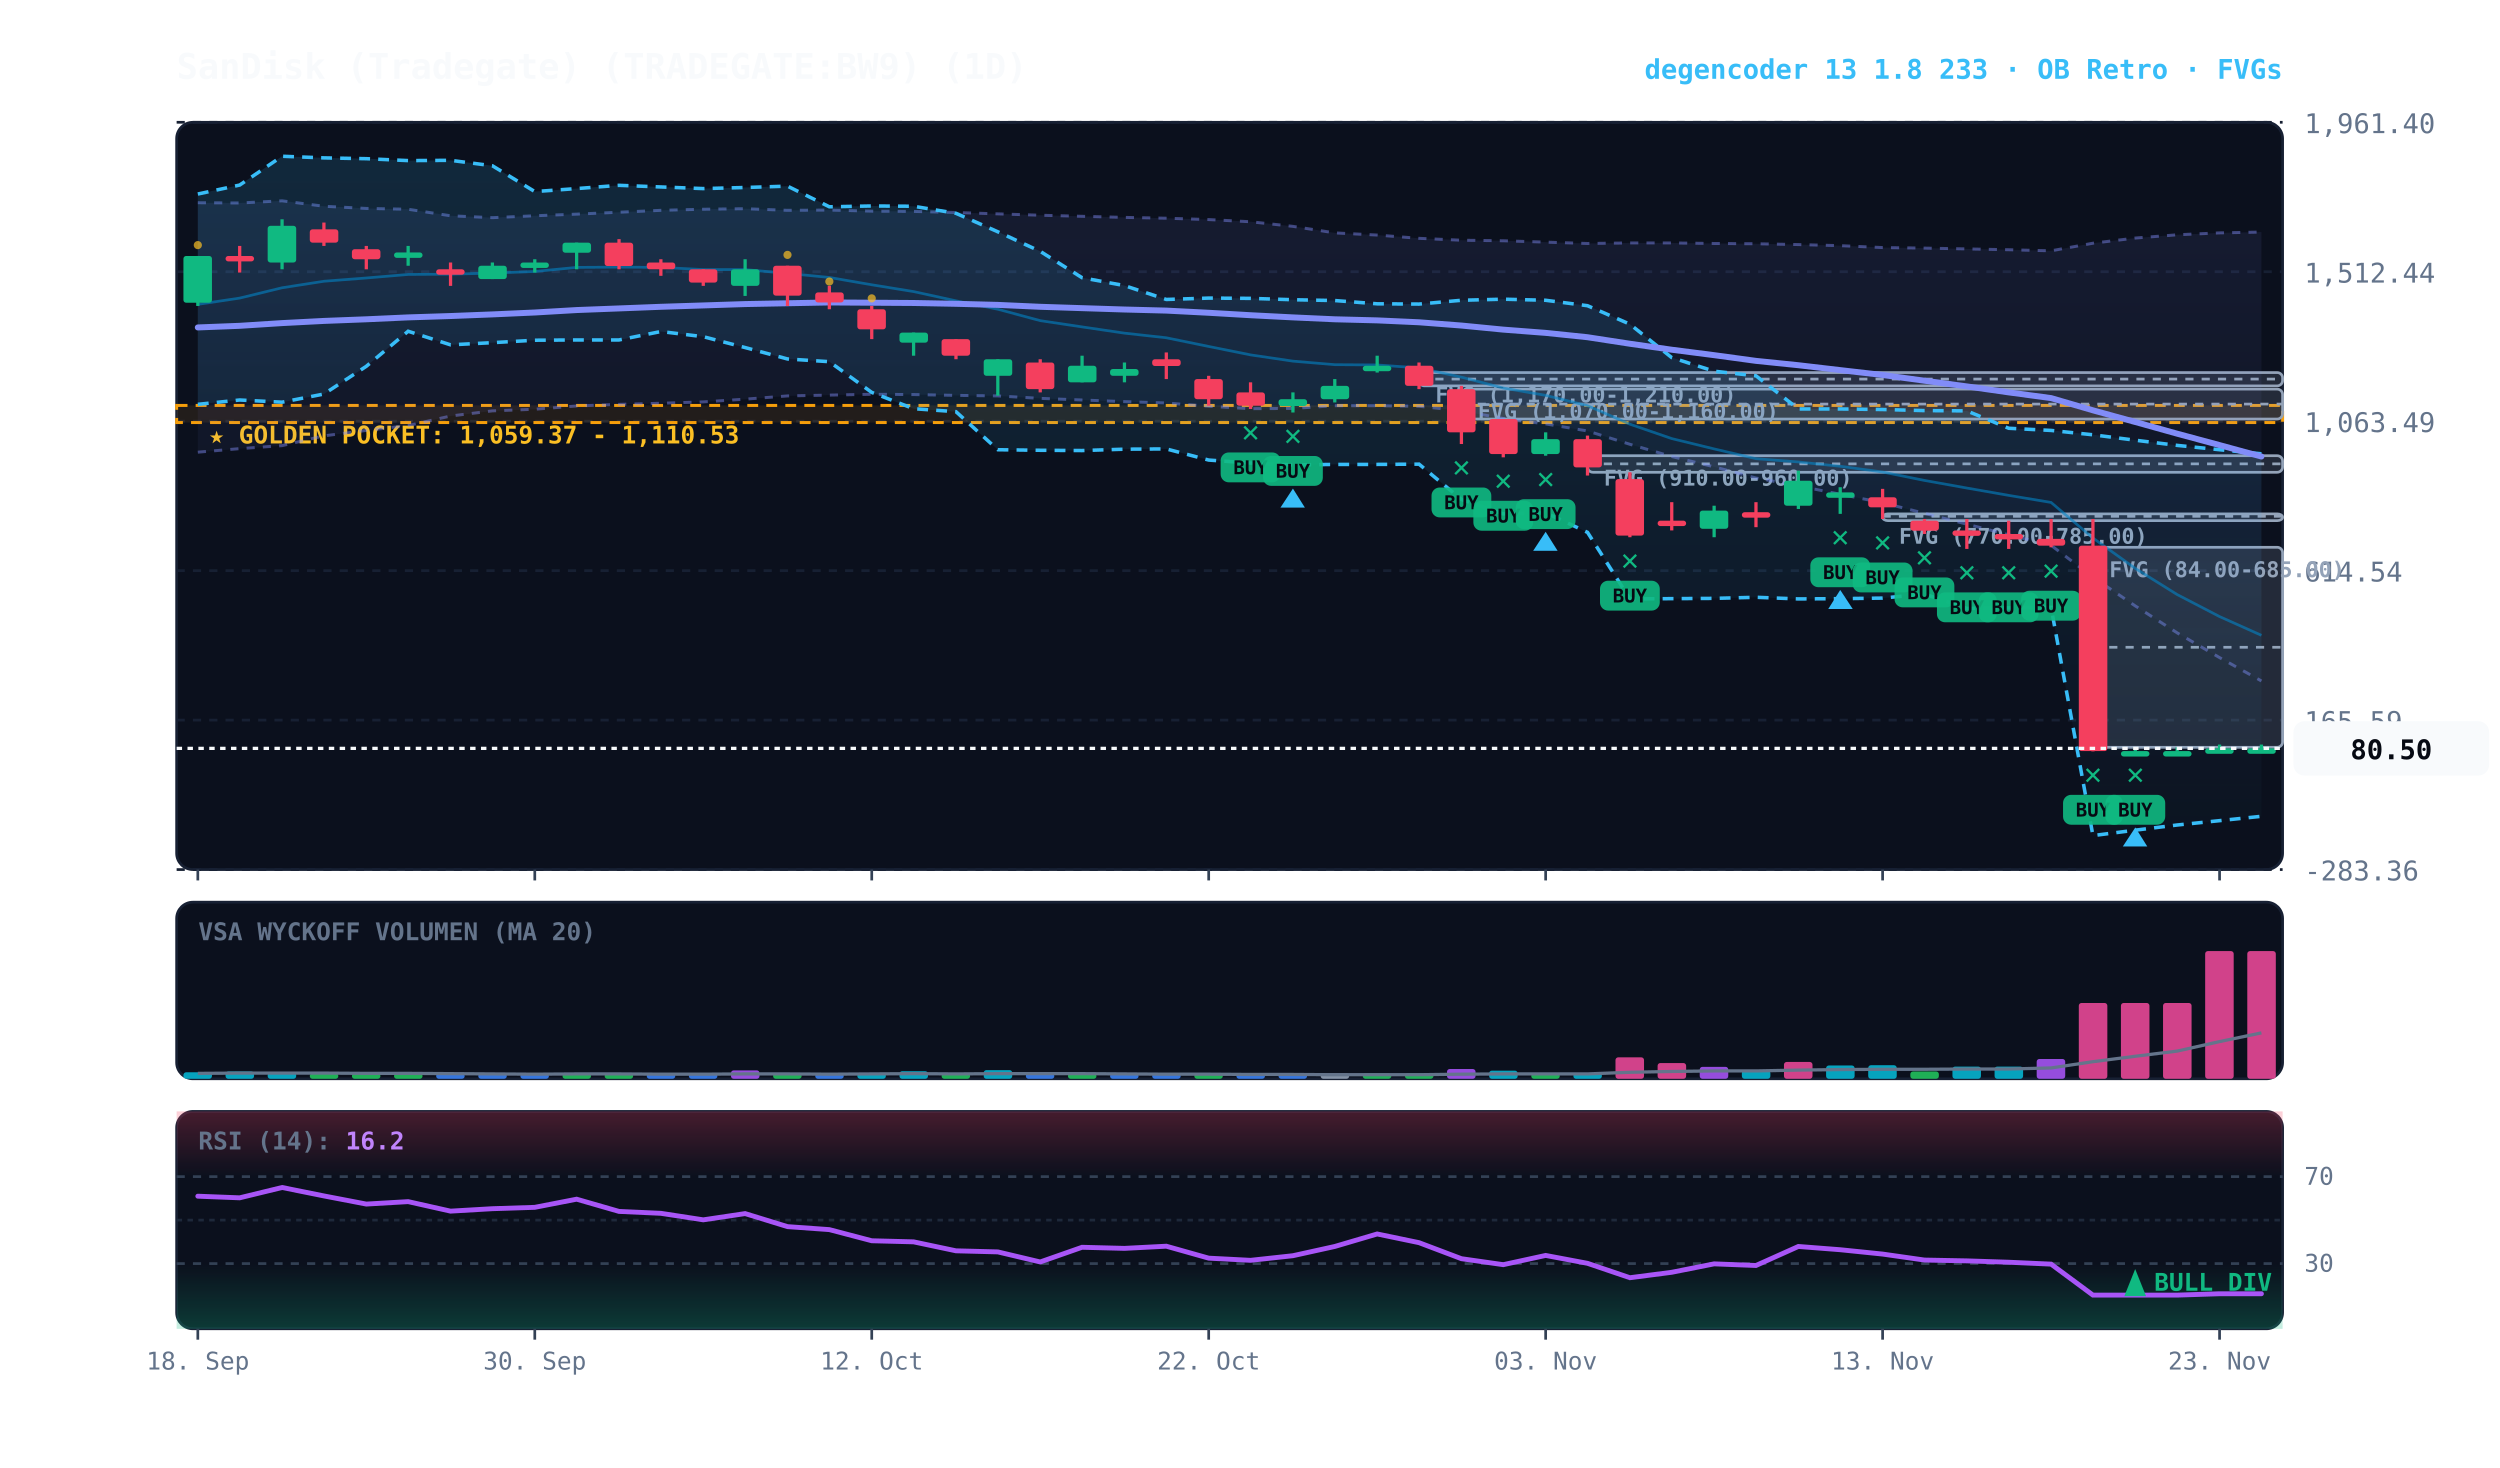
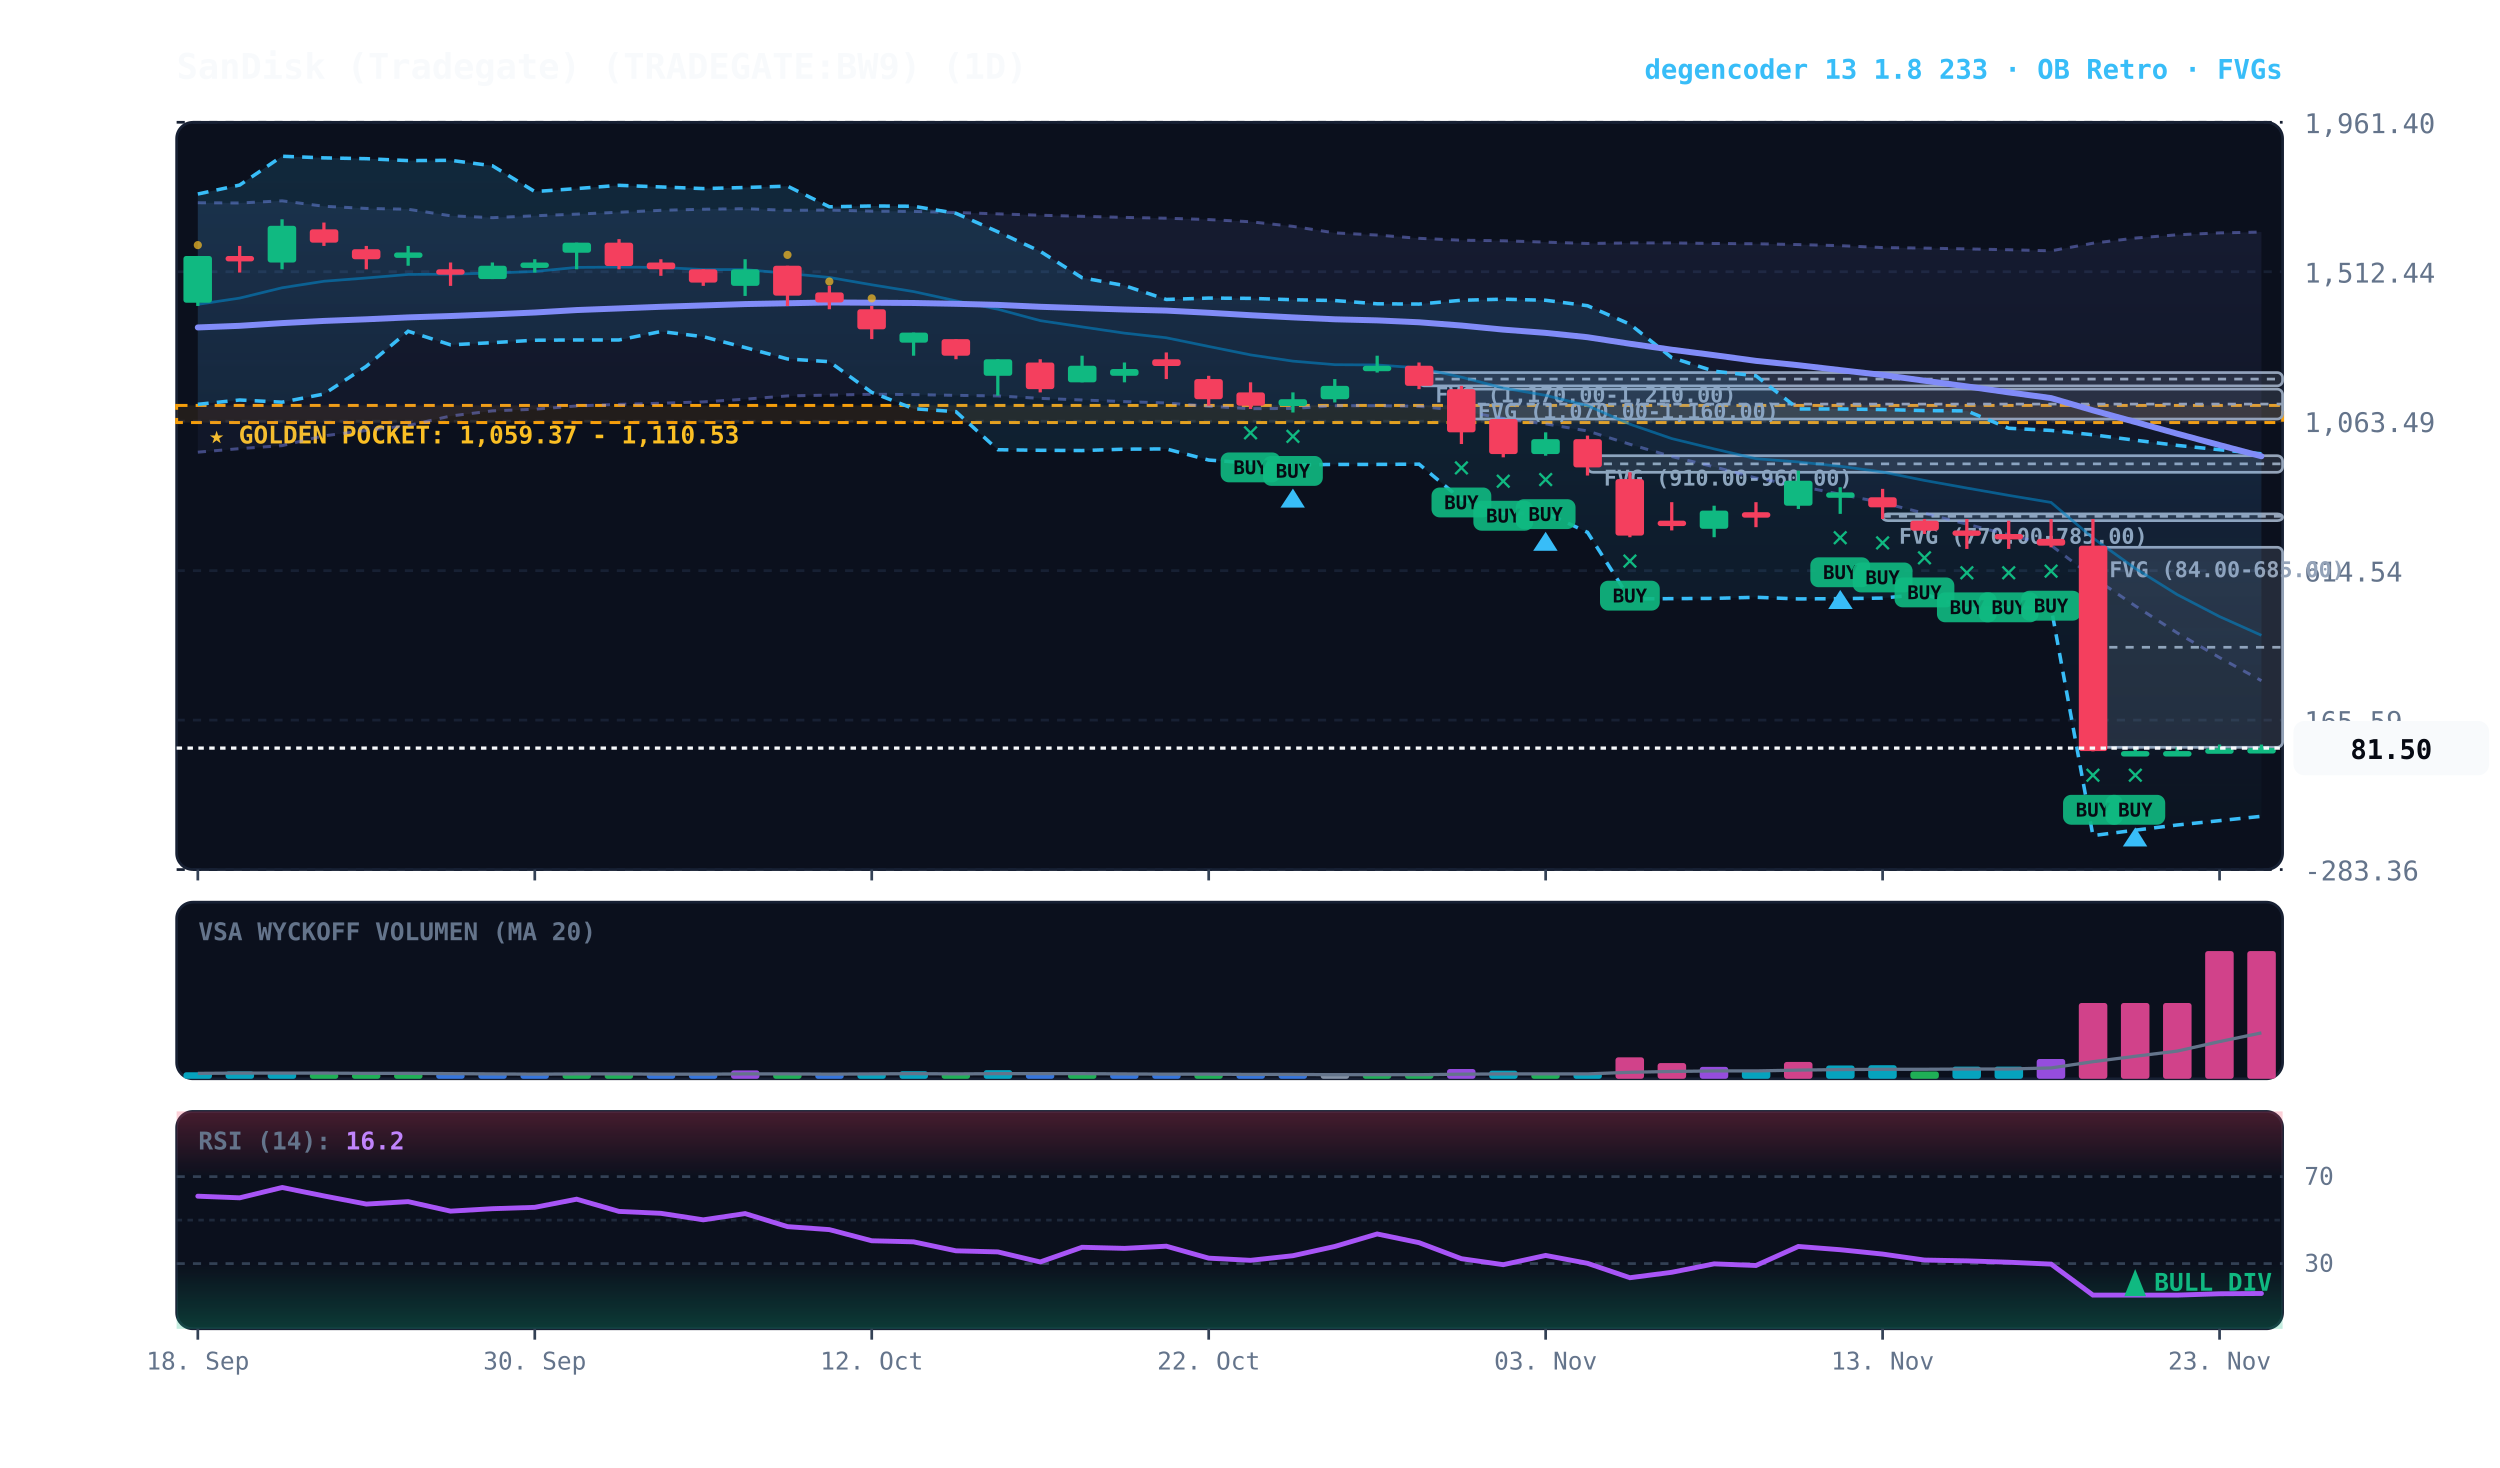
<svg xmlns="http://www.w3.org/2000/svg" viewBox="0 0 920 540" width="100%" height="100%" style="background:#070a13; font-family:'JetBrains Mono', monospace;">
  <defs>
    <linearGradient id="cloud-grad" x1="0%" y1="0%" x2="0%" y2="100%">
      <stop offset="0%" stop-color="#38bdf8" stop-opacity="0.14" />
      <stop offset="100%" stop-color="#38bdf8" stop-opacity="0.02" />
    </linearGradient>
    <linearGradient id="rfe-cloud" x1="0%" y1="0%" x2="0%" y2="100%">
      <stop offset="0%" stop-color="#818cf8" stop-opacity="0.09" />
      <stop offset="100%" stop-color="#818cf8" stop-opacity="0.02" />
    </linearGradient>
    <linearGradient id="rsi-overbought" x1="0%" y1="0%" x2="0%" y2="100%">
      <stop offset="0%" stop-color="#f43f5e" stop-opacity="0.25" />
      <stop offset="100%" stop-color="#f43f5e" stop-opacity="0.0" />
    </linearGradient>
    <linearGradient id="rsi-oversold" x1="0%" y1="0%" x2="0%" y2="100%">
      <stop offset="0%" stop-color="#10b981" stop-opacity="0.0" />
      <stop offset="100%" stop-color="#10b981" stop-opacity="0.25" />
    </linearGradient>
  </defs>
  <rect x="65" y="45" width="775" height="275" fill="#0b101d" rx="6" stroke="#172033" stroke-width="1" />
  <rect x="65" y="332" width="775" height="65" fill="#0b101d" rx="6" stroke="#172033" stroke-width="1" />
  <rect x="65" y="409" width="775" height="80" fill="#0b101d" rx="6" stroke="#172033" stroke-width="1" />
  <line x1="65" y1="320.0" x2="840" y2="320.0" stroke="#172033" stroke-dasharray="3,3" stroke-width="1" />
  <text x="848" y="324.0" fill="#64748b" font-size="10" text-anchor="start">-283.36</text>
  <line x1="65" y1="265.0" x2="840" y2="265.0" stroke="#172033" stroke-dasharray="3,3" stroke-width="1" />
  <text x="848" y="269.0" fill="#64748b" font-size="10" text-anchor="start">165.59</text>
  <line x1="65" y1="210.0" x2="840" y2="210.0" stroke="#172033" stroke-dasharray="3,3" stroke-width="1" />
  <text x="848" y="214.0" fill="#64748b" font-size="10" text-anchor="start">614.54</text>
  <line x1="65" y1="155.0" x2="840" y2="155.0" stroke="#172033" stroke-dasharray="3,3" stroke-width="1" />
  <text x="848" y="159.0" fill="#64748b" font-size="10" text-anchor="start">1,063.49</text>
  <line x1="65" y1="100.0" x2="840" y2="100.0" stroke="#172033" stroke-dasharray="3,3" stroke-width="1" />
  <text x="848" y="104.0" fill="#64748b" font-size="10" text-anchor="start">1,512.44</text>
  <line x1="65" y1="45.0" x2="840" y2="45.0" stroke="#172033" stroke-dasharray="3,3" stroke-width="1" />
  <text x="848" y="49.0" fill="#64748b" font-size="10" text-anchor="start">1,961.40</text>
  <rect x="65" y="149.2" width="775" height="6.3" fill="rgba(245, 158, 11, 0.10)" stroke="#f59e0b" stroke-dasharray="4,3" stroke-width="1.1" />
  <text x="77" y="163.2" fill="#fbbf24" font-size="9" font-weight="bold">★ GOLDEN POCKET: 1,059.37 - 1,110.53</text>
  <rect x="770.2" y="201.4" width="69.8" height="73.6" fill="rgba(148, 163, 184, 0.18)" stroke="#94a3b8" stroke-width="1" rx="2" />
  <line x1="770.2" y1="238.2" x2="840" y2="238.2" stroke="#94a3b8" stroke-dasharray="3,3" stroke-width="1" />
  <text x="776.2" y="212.4" fill="#94a3b8" font-size="8" font-weight="bold">FVG (84.00-685.00)</text>
  <rect x="692.8" y="189.1" width="147.2" height="2.5" fill="rgba(148, 163, 184, 0.18)" stroke="#94a3b8" stroke-width="1" rx="2" />
  <line x1="692.8" y1="190.0" x2="840" y2="190.0" stroke="#94a3b8" stroke-dasharray="3,3" stroke-width="1" />
  <text x="698.8" y="200.1" fill="#94a3b8" font-size="8" font-weight="bold">FVG (770.00-785.00)</text>
  <rect x="584.2" y="167.7" width="255.8" height="6.1" fill="rgba(148, 163, 184, 0.18)" stroke="#94a3b8" stroke-width="1" rx="2" />
  <line x1="584.2" y1="170.7" x2="840" y2="170.7" stroke="#94a3b8" stroke-dasharray="3,3" stroke-width="1" />
  <text x="590.2" y="178.7" fill="#94a3b8" font-size="8" font-weight="bold">FVG (910.00-960.00)</text>
  <rect x="537.8" y="143.2" width="302.2" height="11.0" fill="rgba(148, 163, 184, 0.18)" stroke="#94a3b8" stroke-width="1" rx="2" />
  <line x1="537.8" y1="148.7" x2="840" y2="148.7" stroke="#94a3b8" stroke-dasharray="3,3" stroke-width="1" />
  <text x="543.8" y="154.2" fill="#94a3b8" font-size="8" font-weight="bold">FVG (1,070.00-1,160.00)</text>
  <rect x="522.2" y="137.1" width="317.8" height="4.9" fill="rgba(148, 163, 184, 0.18)" stroke="#94a3b8" stroke-width="1" rx="2" />
  <line x1="522.2" y1="139.5" x2="840" y2="139.5" stroke="#94a3b8" stroke-dasharray="3,3" stroke-width="1" />
  <text x="528.2" y="148.1" fill="#94a3b8" font-size="8" font-weight="bold">FVG (1,170.00-1,210.00)</text>
-   <polygon points="72.8,74.6 88.2,74.7 103.8,73.9 119.2,75.9 134.8,76.7 150.2,77.0 165.8,79.4 181.2,80.1 196.8,79.4 212.2,78.8 227.8,78.1 243.2,77.4 258.8,77.0 274.2,76.8 289.8,77.4 305.2,77.3 320.8,77.7 336.2,77.8 351.8,78.2 367.2,78.7 382.8,79.2 398.2,79.6 413.8,80.0 429.2,80.3 444.8,80.8 460.2,81.6 475.8,83.3 491.2,85.7 506.8,86.5 522.2,87.7 537.8,88.4 553.2,88.6 568.8,89.1 584.2,89.6 599.8,89.4 615.2,89.4 630.8,89.6 646.2,89.7 661.8,90.0 677.2,90.4 692.8,91.1 708.2,91.3 723.8,91.6 739.2,91.9 754.8,92.3 770.2,89.5 785.8,87.6 801.2,86.4 816.8,85.7 832.2,85.4 832.2,250.6 816.8,242.0 801.2,232.9 785.8,223.0 770.2,212.4 754.8,200.7 739.2,196.8 723.8,192.9 708.2,188.9 692.8,185.0 677.2,181.9 661.8,178.8 646.2,175.9 630.8,171.8 615.2,168.0 599.8,163.5 584.2,158.6 568.8,156.0 553.2,154.0 537.8,151.2 522.2,149.5 506.8,149.3 491.2,149.3 475.8,150.3 460.2,150.4 444.8,149.5 429.2,148.3 413.8,147.8 398.2,147.2 382.8,146.6 367.2,145.7 351.8,145.5 336.2,145.2 320.8,145.1 305.2,145.4 289.8,145.7 274.2,146.9 258.8,147.9 243.2,148.4 227.8,148.8 212.2,149.4 196.8,150.6 181.2,151.2 165.8,153.1 150.2,156.6 134.8,158.4 119.2,160.4 103.8,164.0 88.2,165.1 72.8,166.4" fill="url(#rfe-cloud)" />
+   <polygon points="72.8,74.6 88.2,74.7 103.8,73.9 119.2,75.9 134.8,76.7 150.2,77.0 165.8,79.4 181.2,80.1 196.8,79.4 212.2,78.8 227.8,78.1 243.2,77.4 258.8,77.0 274.2,76.8 289.8,77.4 305.2,77.3 320.8,77.7 336.2,77.8 351.8,78.2 367.2,78.7 382.8,79.2 398.2,79.6 413.8,80.0 429.2,80.3 444.8,80.8 460.2,81.6 475.8,83.3 491.2,85.7 506.8,86.5 522.2,87.7 537.8,88.4 553.2,88.6 568.8,89.1 584.2,89.6 599.8,89.4 615.2,89.4 630.8,89.6 646.2,89.7 661.8,90.0 677.2,90.4 692.8,91.1 708.2,91.3 723.8,91.6 739.2,91.9 754.8,92.3 770.2,89.5 785.8,87.6 801.2,86.4 816.8,85.7 832.2,85.4 832.2,250.5 816.8,242.0 801.2,232.9 785.8,223.0 770.2,212.4 754.8,200.7 739.2,196.8 723.8,192.9 708.2,188.9 692.8,185.0 677.2,181.9 661.8,178.8 646.2,175.9 630.8,171.8 615.2,168.0 599.8,163.5 584.2,158.6 568.8,156.0 553.2,154.0 537.8,151.2 522.2,149.5 506.8,149.3 491.2,149.3 475.8,150.3 460.2,150.4 444.8,149.5 429.2,148.3 413.8,147.8 398.2,147.2 382.8,146.6 367.2,145.7 351.8,145.5 336.2,145.2 320.8,145.1 305.2,145.4 289.8,145.7 274.2,146.9 258.8,147.9 243.2,148.4 227.8,148.8 212.2,149.4 196.8,150.6 181.2,151.2 165.8,153.1 150.2,156.6 134.8,158.4 119.2,160.4 103.8,164.0 88.2,165.1 72.8,166.4" fill="url(#rfe-cloud)" />
  <polyline points="72.8,74.6 88.2,74.7 103.8,73.9 119.2,75.9 134.8,76.7 150.2,77.0 165.8,79.4 181.2,80.1 196.8,79.4 212.2,78.8 227.8,78.1 243.2,77.4 258.8,77.0 274.2,76.8 289.8,77.4 305.2,77.3 320.8,77.7 336.2,77.8 351.8,78.2 367.2,78.7 382.8,79.2 398.2,79.6 413.8,80.0 429.2,80.3 444.8,80.8 460.2,81.6 475.8,83.3 491.2,85.7 506.8,86.5 522.2,87.7 537.8,88.4 553.2,88.6 568.8,89.1 584.2,89.6 599.8,89.4 615.2,89.4 630.8,89.6 646.2,89.7 661.8,90.0 677.2,90.4 692.8,91.1 708.2,91.3 723.8,91.6 739.2,91.9 754.8,92.3 770.2,89.5 785.8,87.6 801.2,86.4 816.8,85.7 832.2,85.4" fill="none" stroke="#818cf8" stroke-width="1.1" stroke-opacity="0.45" stroke-dasharray="3,3" />
-   <polyline points="72.8,166.4 88.2,165.1 103.8,164.0 119.2,160.4 134.8,158.4 150.2,156.6 165.8,153.1 181.2,151.2 196.8,150.6 212.2,149.4 227.8,148.8 243.2,148.4 258.8,147.9 274.2,146.9 289.8,145.7 305.2,145.4 320.8,145.1 336.2,145.2 351.8,145.5 367.2,145.7 382.8,146.6 398.2,147.2 413.8,147.8 429.2,148.3 444.8,149.5 460.2,150.4 475.8,150.3 491.2,149.3 506.8,149.3 522.2,149.5 537.8,151.2 553.2,154.0 568.8,156.0 584.2,158.6 599.8,163.5 615.2,168.0 630.8,171.8 646.2,175.9 661.8,178.8 677.2,181.9 692.8,185.0 708.2,188.9 723.8,192.9 739.2,196.8 754.8,200.7 770.2,212.4 785.8,223.0 801.2,232.9 816.8,242.0 832.2,250.6" fill="none" stroke="#818cf8" stroke-width="1.1" stroke-opacity="0.45" stroke-dasharray="3,3" />
+   <polyline points="72.8,166.4 88.2,165.1 103.8,164.0 119.2,160.4 134.8,158.4 150.2,156.6 165.8,153.1 181.2,151.2 196.8,150.6 212.2,149.4 227.8,148.8 243.2,148.4 258.8,147.9 274.2,146.9 289.8,145.7 305.2,145.4 320.8,145.1 336.2,145.2 351.8,145.5 367.2,145.7 382.8,146.6 398.2,147.2 413.8,147.8 429.2,148.3 444.8,149.5 460.2,150.4 475.8,150.3 491.2,149.3 506.8,149.3 522.2,149.5 537.8,151.2 553.2,154.0 568.8,156.0 584.2,158.6 599.8,163.5 615.2,168.0 630.8,171.8 646.2,175.9 661.8,178.8 677.2,181.9 692.8,185.0 708.2,188.9 723.8,192.9 739.2,196.8 754.8,200.7 770.2,212.4 785.8,223.0 801.2,232.9 816.8,242.0 832.2,250.5" fill="none" stroke="#818cf8" stroke-width="1.1" stroke-opacity="0.45" stroke-dasharray="3,3" />
  <polygon points="72.8,71.4 88.2,68.1 103.8,57.5 119.2,58.1 134.8,58.4 150.2,59.1 165.8,59.0 181.2,61.0 196.8,70.5 212.2,69.4 227.8,68.2 243.2,68.8 258.8,69.4 274.2,69.0 289.8,68.5 305.2,76.1 320.8,75.8 336.2,75.9 351.8,78.5 367.2,85.3 382.8,92.5 398.2,102.2 413.8,105.1 429.2,110.2 444.8,109.7 460.2,109.8 475.8,110.3 491.2,110.6 506.8,111.8 522.2,111.9 537.8,110.5 553.2,110.1 568.8,110.5 584.2,112.5 599.8,119.3 615.2,131.6 630.8,136.6 646.2,138.3 661.8,150.5 677.2,150.5 692.8,150.7 708.2,151.1 723.8,151.2 739.2,157.6 754.8,158.4 770.2,160.0 785.8,162.0 801.2,163.9 816.8,165.5 832.2,167.0 832.2,300.4 816.8,302.0 801.2,303.6 785.8,305.5 770.2,307.5 754.8,223.5 739.2,223.7 723.8,223.9 708.2,218.6 692.8,220.1 677.2,220.3 661.8,220.4 646.2,219.8 630.8,220.2 615.2,220.3 599.8,220.4 584.2,195.9 568.8,188.7 553.2,189.1 537.8,183.8 522.2,170.8 506.8,170.9 491.2,170.9 475.8,171.1 460.2,170.4 444.8,169.3 429.2,165.2 413.8,165.3 398.2,165.8 382.8,165.7 367.2,165.5 351.8,151.5 336.2,150.4 320.8,144.4 305.2,133.1 289.8,132.1 274.2,127.9 258.8,123.9 243.2,122.0 227.8,125.1 212.2,125.1 196.8,125.2 181.2,126.1 165.8,126.9 150.2,121.9 134.8,134.8 119.2,145.0 103.8,148.0 88.2,147.2 72.8,148.8" fill="url(#cloud-grad)" />
  <polyline points="72.8,71.4 88.2,68.1 103.8,57.5 119.2,58.1 134.8,58.4 150.2,59.1 165.8,59.0 181.2,61.0 196.8,70.5 212.2,69.4 227.8,68.2 243.2,68.8 258.8,69.4 274.2,69.0 289.8,68.5 305.2,76.1 320.8,75.8 336.2,75.9 351.8,78.5 367.2,85.3 382.8,92.5 398.2,102.2 413.8,105.1 429.2,110.2 444.8,109.7 460.2,109.8 475.8,110.3 491.2,110.6 506.8,111.8 522.2,111.9 537.8,110.5 553.2,110.1 568.8,110.5 584.2,112.5 599.8,119.3 615.2,131.6 630.8,136.6 646.2,138.3 661.8,150.5 677.2,150.5 692.8,150.7 708.2,151.1 723.8,151.2 739.2,157.6 754.8,158.4 770.2,160.0 785.8,162.0 801.2,163.9 816.8,165.5 832.2,167.0" fill="none" stroke="#38bdf8" stroke-width="1.3" stroke-dasharray="4,3" />
  <polyline points="72.8,148.8 88.2,147.2 103.8,148.0 119.2,145.0 134.8,134.8 150.2,121.9 165.8,126.9 181.2,126.1 196.8,125.2 212.2,125.1 227.8,125.1 243.2,122.0 258.8,123.9 274.2,127.9 289.8,132.1 305.2,133.1 320.8,144.4 336.2,150.4 351.8,151.5 367.2,165.5 382.8,165.7 398.2,165.8 413.8,165.3 429.2,165.2 444.8,169.3 460.2,170.4 475.8,171.1 491.2,170.9 506.8,170.9 522.2,170.8 537.8,183.8 553.2,189.1 568.8,188.7 584.2,195.9 599.8,220.4 615.2,220.3 630.8,220.2 646.2,219.8 661.8,220.4 677.2,220.3 692.8,220.1 708.2,218.6 723.8,223.9 739.2,223.7 754.8,223.5 770.2,307.5 785.8,305.5 801.2,303.6 816.8,302.0 832.2,300.4" fill="none" stroke="#38bdf8" stroke-width="1.3" stroke-dasharray="4,3" />
  <polyline points="72.8,112.0 88.2,109.7 103.8,105.9 119.2,103.5 134.8,102.3 150.2,101.0 165.8,100.9 181.2,100.5 196.8,99.9 212.2,98.4 227.8,98.3 243.2,98.4 258.8,99.2 274.2,99.2 289.8,100.6 305.2,102.1 320.8,104.8 336.2,107.3 351.8,110.7 367.2,113.8 382.8,118.0 398.2,120.3 413.8,122.6 429.2,124.3 444.8,127.5 460.2,130.6 475.8,132.9 491.2,134.2 506.8,134.3 522.2,135.4 537.8,138.8 553.2,142.8 568.8,145.5 584.2,149.3 599.8,156.1 615.2,161.4 630.8,165.2 646.2,168.8 661.8,170.0 677.2,171.6 692.8,173.7 708.2,176.8 723.8,179.6 739.2,182.3 754.8,184.9 770.2,198.0 785.8,209.2 801.2,218.8 816.8,226.9 832.2,233.8" fill="none" stroke="#0284c7" stroke-width="1.0" stroke-opacity="0.6" />
-   <polyline points="72.8,120.5 88.2,119.9 103.8,118.9 119.2,118.1 134.8,117.5 150.2,116.8 165.8,116.3 181.2,115.7 196.8,115.0 212.2,114.1 227.8,113.5 243.2,112.9 258.8,112.4 274.2,111.9 289.8,111.6 305.2,111.3 320.8,111.4 336.2,111.5 351.8,111.8 367.2,112.2 382.8,112.9 398.2,113.4 413.8,113.9 429.2,114.3 444.8,115.1 460.2,116.0 475.8,116.8 491.2,117.5 506.8,117.9 522.2,118.6 537.8,119.8 553.2,121.3 568.8,122.5 584.2,124.1 599.8,126.5 615.2,128.7 630.8,130.7 646.2,132.8 661.8,134.4 677.2,136.2 692.8,138.0 708.2,140.1 723.8,142.2 739.2,144.4 754.8,146.5 770.2,151.0 785.8,155.3 801.2,159.6 816.8,163.8 832.2,168.0" fill="none" stroke="#818cf8" stroke-width="2.2" stroke-linecap="round" />
+   <polyline points="72.8,120.5 88.2,119.9 103.8,118.9 119.2,118.1 134.8,117.5 150.2,116.8 165.8,116.3 181.2,115.7 196.8,115.0 212.2,114.1 227.8,113.5 243.2,112.9 258.8,112.4 274.2,111.9 289.8,111.6 305.2,111.3 320.8,111.4 336.2,111.5 351.8,111.8 367.2,112.2 382.8,112.9 398.2,113.4 413.8,113.9 429.2,114.3 444.8,115.1 460.2,116.0 475.8,116.8 491.2,117.5 506.8,117.9 522.2,118.6 537.8,119.8 553.2,121.3 568.8,122.5 584.2,124.1 599.8,126.5 615.2,128.7 630.8,130.7 646.2,132.8 661.8,134.4 677.2,136.2 692.8,138.0 708.2,140.1 723.8,142.2 739.2,144.4 754.8,146.5 770.2,151.0 785.8,155.3 801.2,159.6 816.8,163.8 832.2,167.9" fill="none" stroke="#818cf8" stroke-width="2.2" stroke-linecap="round" />
  <line x1="72.8" y1="94.2" x2="72.8" y2="112.6" stroke="#10b981" stroke-width="1.2" />
  <rect x="67.5" y="94.2" width="10.5" height="17.2" fill="#10b981" rx="1" />
  <circle cx="72.8" cy="90.2" r="1.5" fill="#fbbf24" opacity="0.7" />
  <line x1="88.2" y1="90.5" x2="88.2" y2="100.3" stroke="#f43f5e" stroke-width="1.2" />
  <rect x="83.0" y="94.2" width="10.5" height="2.0" fill="#f43f5e" rx="1" />
  <line x1="103.8" y1="80.7" x2="103.8" y2="99.1" stroke="#10b981" stroke-width="1.2" />
  <rect x="98.5" y="83.1" width="10.5" height="13.5" fill="#10b981" rx="1" />
  <line x1="119.2" y1="81.9" x2="119.2" y2="90.5" stroke="#f43f5e" stroke-width="1.2" />
  <rect x="114.0" y="84.4" width="10.5" height="4.9" fill="#f43f5e" rx="1" />
  <line x1="134.8" y1="90.5" x2="134.8" y2="99.1" stroke="#f43f5e" stroke-width="1.2" />
  <rect x="129.5" y="91.7" width="10.5" height="3.7" fill="#f43f5e" rx="1" />
  <line x1="150.2" y1="90.5" x2="150.2" y2="97.8" stroke="#10b981" stroke-width="1.2" />
  <rect x="145.0" y="92.9" width="10.5" height="2.0" fill="#10b981" rx="1" />
  <line x1="165.8" y1="96.6" x2="165.8" y2="105.2" stroke="#f43f5e" stroke-width="1.2" />
  <rect x="160.5" y="99.1" width="10.5" height="2.0" fill="#f43f5e" rx="1" />
  <line x1="181.2" y1="96.6" x2="181.2" y2="102.7" stroke="#10b981" stroke-width="1.2" />
  <rect x="176.0" y="97.8" width="10.5" height="4.9" fill="#10b981" rx="1" />
  <line x1="196.8" y1="95.4" x2="196.8" y2="100.3" stroke="#10b981" stroke-width="1.2" />
  <rect x="191.5" y="96.6" width="10.5" height="2.0" fill="#10b981" rx="1" />
  <line x1="212.2" y1="89.3" x2="212.2" y2="99.1" stroke="#10b981" stroke-width="1.2" />
  <rect x="207.0" y="89.3" width="10.5" height="3.7" fill="#10b981" rx="1" />
  <line x1="227.8" y1="88.0" x2="227.8" y2="99.1" stroke="#f43f5e" stroke-width="1.2" />
  <rect x="222.5" y="89.3" width="10.5" height="8.6" fill="#f43f5e" rx="1" />
  <line x1="243.2" y1="95.4" x2="243.2" y2="101.5" stroke="#f43f5e" stroke-width="1.2" />
  <rect x="238.0" y="96.6" width="10.5" height="2.5" fill="#f43f5e" rx="1" />
  <line x1="258.8" y1="99.1" x2="258.8" y2="105.2" stroke="#f43f5e" stroke-width="1.2" />
  <rect x="253.5" y="99.1" width="10.5" height="4.9" fill="#f43f5e" rx="1" />
  <line x1="274.2" y1="95.4" x2="274.2" y2="108.9" stroke="#10b981" stroke-width="1.2" />
  <rect x="269.0" y="99.1" width="10.5" height="6.1" fill="#10b981" rx="1" />
  <line x1="289.8" y1="97.8" x2="289.8" y2="112.6" stroke="#f43f5e" stroke-width="1.2" />
  <rect x="284.5" y="97.8" width="10.5" height="11.0" fill="#f43f5e" rx="1" />
  <circle cx="289.8" cy="93.8" r="1.5" fill="#fbbf24" opacity="0.7" />
  <line x1="305.2" y1="105.2" x2="305.2" y2="113.8" stroke="#f43f5e" stroke-width="1.2" />
  <rect x="300.0" y="107.6" width="10.5" height="3.7" fill="#f43f5e" rx="1" />
  <circle cx="305.2" cy="103.6" r="1.5" fill="#fbbf24" opacity="0.7" />
  <line x1="320.8" y1="112.6" x2="320.8" y2="124.8" stroke="#f43f5e" stroke-width="1.2" />
  <rect x="315.5" y="113.8" width="10.5" height="7.4" fill="#f43f5e" rx="1" />
  <circle cx="320.8" cy="109.8" r="1.5" fill="#fbbf24" opacity="0.7" />
  <line x1="336.2" y1="122.4" x2="336.2" y2="130.9" stroke="#10b981" stroke-width="1.2" />
  <rect x="331.0" y="122.4" width="10.5" height="3.7" fill="#10b981" rx="1" />
  <line x1="351.8" y1="124.8" x2="351.8" y2="132.2" stroke="#f43f5e" stroke-width="1.2" />
  <rect x="346.5" y="124.8" width="10.5" height="6.1" fill="#f43f5e" rx="1" />
  <line x1="367.2" y1="132.2" x2="367.2" y2="145.6" stroke="#10b981" stroke-width="1.2" />
  <rect x="362.0" y="132.2" width="10.5" height="6.1" fill="#10b981" rx="1" />
  <line x1="382.8" y1="132.2" x2="382.8" y2="144.4" stroke="#f43f5e" stroke-width="1.2" />
  <rect x="377.5" y="133.4" width="10.5" height="9.8" fill="#f43f5e" rx="1" />
  <line x1="398.2" y1="130.9" x2="398.2" y2="140.7" stroke="#10b981" stroke-width="1.2" />
  <rect x="393.0" y="134.6" width="10.5" height="6.1" fill="#10b981" rx="1" />
  <line x1="413.8" y1="133.4" x2="413.8" y2="140.7" stroke="#10b981" stroke-width="1.2" />
  <rect x="408.5" y="135.8" width="10.5" height="2.5" fill="#10b981" rx="1" />
  <line x1="429.2" y1="129.7" x2="429.2" y2="139.5" stroke="#f43f5e" stroke-width="1.2" />
  <rect x="424.0" y="132.2" width="10.5" height="2.5" fill="#f43f5e" rx="1" />
  <line x1="444.8" y1="138.3" x2="444.8" y2="149.3" stroke="#f43f5e" stroke-width="1.2" />
  <rect x="439.5" y="139.5" width="10.5" height="7.4" fill="#f43f5e" rx="1" />
  <line x1="460.2" y1="140.7" x2="460.2" y2="150.5" stroke="#f43f5e" stroke-width="1.2" />
  <rect x="455.0" y="144.4" width="10.5" height="4.9" fill="#f43f5e" rx="1" />
  <text x="460.2" y="162.5" fill="#10b981" font-size="11" font-weight="bold" text-anchor="middle">✕</text>
  <rect x="449.2" y="166.5" width="22" height="11" fill="#10b981" rx="3" opacity="0.9" />
  <text x="460.2" y="174.5" fill="#070a13" font-size="7" font-weight="bold" text-anchor="middle">BUY</text>
  <line x1="475.8" y1="144.4" x2="475.8" y2="151.8" stroke="#10b981" stroke-width="1.2" />
  <rect x="470.5" y="146.9" width="10.5" height="2.5" fill="#10b981" rx="1" />
  <text x="475.8" y="163.8" fill="#10b981" font-size="11" font-weight="bold" text-anchor="middle">✕</text>
  <rect x="464.8" y="167.8" width="22" height="11" fill="#10b981" rx="3" opacity="0.9" />
  <text x="475.8" y="175.8" fill="#070a13" font-size="7" font-weight="bold" text-anchor="middle">BUY</text>
  <polygon points="475.8,179.8 471.2,186.8 480.2,186.8" fill="#38bdf8" />
  <line x1="491.2" y1="139.5" x2="491.2" y2="148.1" stroke="#10b981" stroke-width="1.2" />
  <rect x="486.0" y="142.0" width="10.5" height="4.9" fill="#10b981" rx="1" />
  <line x1="506.8" y1="130.9" x2="506.8" y2="137.1" stroke="#10b981" stroke-width="1.2" />
  <rect x="501.5" y="134.6" width="10.5" height="2.0" fill="#10b981" rx="1" />
  <line x1="522.2" y1="133.4" x2="522.2" y2="143.2" stroke="#f43f5e" stroke-width="1.2" />
  <rect x="517.0" y="134.6" width="10.5" height="7.4" fill="#f43f5e" rx="1" />
  <line x1="537.8" y1="142.0" x2="537.8" y2="163.4" stroke="#f43f5e" stroke-width="1.2" />
  <rect x="532.5" y="143.2" width="10.5" height="15.9" fill="#f43f5e" rx="1" />
  <text x="537.8" y="175.4" fill="#10b981" font-size="11" font-weight="bold" text-anchor="middle">✕</text>
  <rect x="526.8" y="179.4" width="22" height="11" fill="#10b981" rx="3" opacity="0.9" />
  <text x="537.8" y="187.4" fill="#070a13" font-size="7" font-weight="bold" text-anchor="middle">BUY</text>
  <line x1="553.2" y1="154.2" x2="553.2" y2="168.3" stroke="#f43f5e" stroke-width="1.2" />
  <rect x="548.0" y="154.2" width="10.5" height="12.9" fill="#f43f5e" rx="1" />
  <text x="553.2" y="180.3" fill="#10b981" font-size="11" font-weight="bold" text-anchor="middle">✕</text>
  <rect x="542.2" y="184.3" width="22" height="11" fill="#10b981" rx="3" opacity="0.9" />
  <text x="553.2" y="192.3" fill="#070a13" font-size="7" font-weight="bold" text-anchor="middle">BUY</text>
  <line x1="568.8" y1="159.1" x2="568.8" y2="167.7" stroke="#10b981" stroke-width="1.2" />
  <rect x="563.5" y="161.6" width="10.5" height="5.5" fill="#10b981" rx="1" />
  <text x="568.8" y="179.7" fill="#10b981" font-size="11" font-weight="bold" text-anchor="middle">✕</text>
  <rect x="557.8" y="183.7" width="22" height="11" fill="#10b981" rx="3" opacity="0.9" />
  <text x="568.8" y="191.7" fill="#070a13" font-size="7" font-weight="bold" text-anchor="middle">BUY</text>
  <polygon points="568.8,195.7 564.2,202.7 573.2,202.7" fill="#38bdf8" />
  <line x1="584.2" y1="160.3" x2="584.2" y2="175.0" stroke="#f43f5e" stroke-width="1.2" />
  <rect x="579.0" y="161.6" width="10.5" height="10.4" fill="#f43f5e" rx="1" />
  <line x1="599.8" y1="173.8" x2="599.8" y2="197.7" stroke="#f43f5e" stroke-width="1.2" />
  <rect x="594.5" y="176.3" width="10.5" height="20.8" fill="#f43f5e" rx="1" />
  <text x="599.8" y="209.7" fill="#10b981" font-size="11" font-weight="bold" text-anchor="middle">✕</text>
  <rect x="588.8" y="213.7" width="22" height="11" fill="#10b981" rx="3" opacity="0.9" />
  <text x="599.8" y="221.7" fill="#070a13" font-size="7" font-weight="bold" text-anchor="middle">BUY</text>
  <line x1="615.2" y1="184.8" x2="615.2" y2="195.2" stroke="#f43f5e" stroke-width="1.2" />
  <rect x="610.0" y="191.6" width="10.5" height="2.0" fill="#f43f5e" rx="1" />
  <line x1="630.8" y1="186.1" x2="630.8" y2="197.7" stroke="#10b981" stroke-width="1.2" />
  <rect x="625.5" y="187.9" width="10.5" height="6.7" fill="#10b981" rx="1" />
  <line x1="646.2" y1="184.8" x2="646.2" y2="194.0" stroke="#f43f5e" stroke-width="1.2" />
  <rect x="641.0" y="188.5" width="10.5" height="2.0" fill="#f43f5e" rx="1" />
  <line x1="661.8" y1="173.2" x2="661.8" y2="187.3" stroke="#10b981" stroke-width="1.2" />
  <rect x="656.5" y="176.9" width="10.5" height="9.2" fill="#10b981" rx="1" />
  <line x1="677.2" y1="179.3" x2="677.2" y2="189.1" stroke="#10b981" stroke-width="1.2" />
  <rect x="672.0" y="181.2" width="10.5" height="2.0" fill="#10b981" rx="1" />
  <text x="677.2" y="201.1" fill="#10b981" font-size="11" font-weight="bold" text-anchor="middle">✕</text>
  <rect x="666.2" y="205.1" width="22" height="11" fill="#10b981" rx="3" opacity="0.9" />
  <text x="677.2" y="213.1" fill="#070a13" font-size="7" font-weight="bold" text-anchor="middle">BUY</text>
  <polygon points="677.2,217.1 672.8,224.1 681.8,224.1" fill="#38bdf8" />
  <line x1="692.8" y1="179.9" x2="692.8" y2="191.0" stroke="#f43f5e" stroke-width="1.2" />
  <rect x="687.5" y="183.0" width="10.5" height="3.7" fill="#f43f5e" rx="1" />
  <text x="692.8" y="203.0" fill="#10b981" font-size="11" font-weight="bold" text-anchor="middle">✕</text>
  <rect x="681.8" y="207.0" width="22" height="11" fill="#10b981" rx="3" opacity="0.9" />
  <text x="692.8" y="215.0" fill="#070a13" font-size="7" font-weight="bold" text-anchor="middle">BUY</text>
  <line x1="708.2" y1="191.0" x2="708.2" y2="196.5" stroke="#f43f5e" stroke-width="1.2" />
  <rect x="703.0" y="191.6" width="10.5" height="3.7" fill="#f43f5e" rx="1" />
  <text x="708.2" y="208.5" fill="#10b981" font-size="11" font-weight="bold" text-anchor="middle">✕</text>
  <rect x="697.2" y="212.5" width="22" height="11" fill="#10b981" rx="3" opacity="0.9" />
  <text x="708.2" y="220.5" fill="#070a13" font-size="7" font-weight="bold" text-anchor="middle">BUY</text>
  <line x1="723.8" y1="191.0" x2="723.8" y2="202.0" stroke="#f43f5e" stroke-width="1.2" />
  <rect x="718.5" y="195.2" width="10.5" height="2.0" fill="#f43f5e" rx="1" />
  <text x="723.8" y="214.0" fill="#10b981" font-size="11" font-weight="bold" text-anchor="middle">✕</text>
  <rect x="712.8" y="218.0" width="22" height="11" fill="#10b981" rx="3" opacity="0.9" />
  <text x="723.8" y="226.0" fill="#070a13" font-size="7" font-weight="bold" text-anchor="middle">BUY</text>
  <line x1="739.2" y1="191.6" x2="739.2" y2="202.0" stroke="#f43f5e" stroke-width="1.2" />
  <rect x="734.0" y="196.5" width="10.5" height="2.0" fill="#f43f5e" rx="1" />
  <text x="739.2" y="214.0" fill="#10b981" font-size="11" font-weight="bold" text-anchor="middle">✕</text>
  <rect x="728.2" y="218.0" width="22" height="11" fill="#10b981" rx="3" opacity="0.9" />
  <text x="739.2" y="226.0" fill="#070a13" font-size="7" font-weight="bold" text-anchor="middle">BUY</text>
  <line x1="754.8" y1="191.0" x2="754.8" y2="201.4" stroke="#f43f5e" stroke-width="1.2" />
  <rect x="749.5" y="198.3" width="10.5" height="2.5" fill="#f43f5e" rx="1" />
  <text x="754.8" y="213.4" fill="#10b981" font-size="11" font-weight="bold" text-anchor="middle">✕</text>
  <rect x="743.8" y="217.4" width="22" height="11" fill="#10b981" rx="3" opacity="0.9" />
  <text x="754.8" y="225.4" fill="#070a13" font-size="7" font-weight="bold" text-anchor="middle">BUY</text>
  <line x1="770.2" y1="191.0" x2="770.2" y2="276.5" stroke="#f43f5e" stroke-width="1.2" />
  <rect x="765.0" y="200.8" width="10.5" height="75.6" fill="#f43f5e" rx="1" />
  <text x="770.2" y="288.5" fill="#10b981" font-size="11" font-weight="bold" text-anchor="middle">✕</text>
  <rect x="759.2" y="292.5" width="22" height="11" fill="#10b981" rx="3" opacity="0.9" />
  <text x="770.2" y="300.5" fill="#070a13" font-size="7" font-weight="bold" text-anchor="middle">BUY</text>
  <line x1="785.8" y1="275.0" x2="785.8" y2="276.5" stroke="#10b981" stroke-width="1.2" />
  <rect x="780.5" y="276.4" width="10.5" height="2.0" fill="#10b981" rx="1" />
  <text x="785.8" y="288.5" fill="#10b981" font-size="11" font-weight="bold" text-anchor="middle">✕</text>
  <rect x="774.8" y="292.5" width="22" height="11" fill="#10b981" rx="3" opacity="0.9" />
  <text x="785.8" y="300.5" fill="#070a13" font-size="7" font-weight="bold" text-anchor="middle">BUY</text>
  <polygon points="785.8,304.5 781.2,311.5 790.2,311.5" fill="#38bdf8" />
  <line x1="801.2" y1="275.0" x2="801.2" y2="276.5" stroke="#10b981" stroke-width="1.2" />
  <rect x="796.0" y="276.4" width="10.5" height="2.0" fill="#10b981" rx="1" />
  <line x1="816.8" y1="274.0" x2="816.8" y2="276.5" stroke="#10b981" stroke-width="1.2" />
  <rect x="811.5" y="275.4" width="10.5" height="2.0" fill="#10b981" rx="1" />
  <line x1="832.2" y1="274.0" x2="832.2" y2="276.0" stroke="#10b981" stroke-width="1.2" />
-   <rect x="827.0" y="275.4" width="10.5" height="2.0" fill="#10b981" rx="1" />
-   <line x1="65" y1="275.4" x2="840" y2="275.4" stroke="#f8fafc" stroke-width="1.2" stroke-dasharray="2,2" />
-   <rect x="844" y="265.4" width="72" height="20" fill="#f8fafc" rx="4" />
-   <text x="880" y="279.4" fill="#070a13" font-size="10" font-weight="bold" text-anchor="middle">80.50</text>
+   <rect x="827.0" y="275.3" width="10.5" height="2.0" fill="#10b981" rx="1" />
+   <line x1="65" y1="275.3" x2="840" y2="275.3" stroke="#f8fafc" stroke-width="1.2" stroke-dasharray="2,2" />
+   <rect x="844" y="265.3" width="72" height="20" fill="#f8fafc" rx="4" />
+   <text x="880" y="279.3" fill="#070a13" font-size="10" font-weight="bold" text-anchor="middle">81.50</text>
  <text x="73" y="346" fill="#64748b" font-size="9" font-weight="bold">VSA WYCKOFF VOLUMEN (MA 20)</text>
  <rect x="67.5" y="394.6" width="10.5" height="2.4" fill="#06b6d4" opacity="0.88" rx="1" />
  <rect x="83.0" y="394.3" width="10.5" height="2.7" fill="#06b6d4" opacity="0.88" rx="1" />
  <rect x="98.5" y="394.7" width="10.5" height="2.3" fill="#06b6d4" opacity="0.88" rx="1" />
  <rect x="114.0" y="395.0" width="10.5" height="2.0" fill="#22c55e" opacity="0.88" rx="1" />
  <rect x="129.5" y="395.0" width="10.5" height="2.0" fill="#22c55e" opacity="0.88" rx="1" />
  <rect x="145.0" y="395.0" width="10.5" height="2.0" fill="#22c55e" opacity="0.88" rx="1" />
  <rect x="160.5" y="395.0" width="10.5" height="2.0" fill="#3b82f6" opacity="0.88" rx="1" />
  <rect x="176.0" y="395.0" width="10.5" height="2.0" fill="#3b82f6" opacity="0.88" rx="1" />
  <rect x="191.5" y="395.0" width="10.5" height="2.0" fill="#3b82f6" opacity="0.88" rx="1" />
  <rect x="207.0" y="394.9" width="10.5" height="2.1" fill="#22c55e" opacity="0.88" rx="1" />
  <rect x="222.5" y="395.0" width="10.5" height="2.0" fill="#22c55e" opacity="0.88" rx="1" />
  <rect x="238.0" y="395.0" width="10.5" height="2.0" fill="#3b82f6" opacity="0.88" rx="1" />
  <rect x="253.5" y="395.0" width="10.5" height="2.0" fill="#3b82f6" opacity="0.88" rx="1" />
  <rect x="269.0" y="393.9" width="10.5" height="3.1" fill="#a855f7" opacity="0.88" rx="1" />
  <rect x="284.5" y="394.9" width="10.5" height="2.1" fill="#22c55e" opacity="0.88" rx="1" />
  <rect x="300.0" y="395.0" width="10.5" height="2.0" fill="#3b82f6" opacity="0.88" rx="1" />
  <rect x="315.5" y="394.9" width="10.5" height="2.1" fill="#06b6d4" opacity="0.88" rx="1" />
  <rect x="331.0" y="394.2" width="10.5" height="2.8" fill="#06b6d4" opacity="0.88" rx="1" />
  <rect x="346.5" y="395.0" width="10.5" height="2.0" fill="#22c55e" opacity="0.88" rx="1" />
  <rect x="362.0" y="393.8" width="10.5" height="3.2" fill="#06b6d4" opacity="0.88" rx="1" />
  <rect x="377.5" y="395.0" width="10.5" height="2.0" fill="#3b82f6" opacity="0.88" rx="1" />
  <rect x="393.0" y="395.0" width="10.5" height="2.0" fill="#22c55e" opacity="0.88" rx="1" />
  <rect x="408.5" y="395.0" width="10.5" height="2.0" fill="#3b82f6" opacity="0.88" rx="1" />
  <rect x="424.0" y="395.0" width="10.5" height="2.0" fill="#3b82f6" opacity="0.88" rx="1" />
  <rect x="439.5" y="395.0" width="10.5" height="2.0" fill="#22c55e" opacity="0.88" rx="1" />
  <rect x="455.0" y="395.0" width="10.5" height="2.0" fill="#3b82f6" opacity="0.88" rx="1" />
  <rect x="470.5" y="395.0" width="10.5" height="2.0" fill="#3b82f6" opacity="0.88" rx="1" />
  <rect x="486.0" y="395.0" width="10.5" height="2.0" fill="#94a3b8" opacity="0.88" rx="1" />
  <rect x="501.5" y="395.0" width="10.5" height="2.0" fill="#22c55e" opacity="0.88" rx="1" />
  <rect x="517.0" y="395.0" width="10.5" height="2.0" fill="#22c55e" opacity="0.88" rx="1" />
  <rect x="532.5" y="393.4" width="10.5" height="3.6" fill="#a855f7" opacity="0.88" rx="1" />
  <rect x="548.0" y="394.0" width="10.5" height="3.0" fill="#06b6d4" opacity="0.88" rx="1" />
  <rect x="563.5" y="395.0" width="10.5" height="2.0" fill="#22c55e" opacity="0.88" rx="1" />
  <rect x="579.0" y="394.9" width="10.5" height="2.1" fill="#06b6d4" opacity="0.88" rx="1" />
  <rect x="594.5" y="389.1" width="10.5" height="7.9" fill="#ec4899" opacity="0.88" rx="1" />
  <rect x="610.0" y="391.2" width="10.5" height="5.8" fill="#ec4899" opacity="0.88" rx="1" />
  <rect x="625.5" y="392.6" width="10.5" height="4.4" fill="#a855f7" opacity="0.88" rx="1" />
  <rect x="641.0" y="393.9" width="10.5" height="3.1" fill="#06b6d4" opacity="0.88" rx="1" />
  <rect x="656.5" y="390.8" width="10.5" height="6.2" fill="#ec4899" opacity="0.88" rx="1" />
  <rect x="672.0" y="392.1" width="10.5" height="4.9" fill="#06b6d4" opacity="0.88" rx="1" />
  <rect x="687.5" y="392.0" width="10.5" height="5.0" fill="#06b6d4" opacity="0.88" rx="1" />
  <rect x="703.0" y="394.3" width="10.5" height="2.7" fill="#22c55e" opacity="0.88" rx="1" />
  <rect x="718.5" y="392.5" width="10.5" height="4.5" fill="#06b6d4" opacity="0.88" rx="1" />
  <rect x="734.0" y="392.5" width="10.5" height="4.5" fill="#06b6d4" opacity="0.88" rx="1" />
  <rect x="749.5" y="389.7" width="10.5" height="7.3" fill="#a855f7" opacity="0.88" rx="1" />
  <rect x="765.0" y="369.1" width="10.5" height="27.9" fill="#ec4899" opacity="0.88" rx="1" />
  <rect x="780.5" y="369.1" width="10.5" height="27.9" fill="#ec4899" opacity="0.88" rx="1" />
  <rect x="796.0" y="369.1" width="10.5" height="27.9" fill="#ec4899" opacity="0.88" rx="1" />
  <rect x="811.5" y="350.0" width="10.5" height="47.0" fill="#ec4899" opacity="0.88" rx="1" />
  <rect x="827.0" y="350.0" width="10.5" height="47.0" fill="#ec4899" opacity="0.88" rx="1" />
  <polyline points="72.8,395.0 88.2,394.9 103.8,394.9 119.2,394.9 134.8,395.0 150.2,395.0 165.8,395.1 181.2,395.2 196.8,395.3 212.2,395.2 227.8,395.2 243.2,395.3 258.8,395.3 274.2,395.2 289.8,395.2 305.2,395.3 320.8,395.2 336.2,395.1 351.8,395.2 367.2,395.1 382.8,395.1 398.2,395.1 413.8,395.2 429.2,395.3 444.8,395.3 460.2,395.4 475.8,395.4 491.2,395.5 506.8,395.5 522.2,395.5 537.8,395.3 553.2,395.2 568.8,395.2 584.2,395.2 599.8,394.6 615.2,394.3 630.8,394.1 646.2,394.1 661.8,393.8 677.2,393.6 692.8,393.5 708.2,393.5 723.8,393.4 739.2,393.4 754.8,393.0 770.2,390.7 785.8,388.7 801.2,386.8 816.8,383.3 832.2,380.1" fill="none" stroke="#64748b" stroke-width="1.2" />
  <rect x="65" y="409" width="775" height="24.0" fill="url(#rsi-overbought)" />
  <rect x="65" y="465.0" width="775" height="24.0" fill="url(#rsi-oversold)" />
  <line x1="65" y1="433.0" x2="840" y2="433.0" stroke="#334155" stroke-dasharray="3,3" stroke-width="1" />
  <text x="848" y="436.0" fill="#64748b" font-size="9">70</text>
  <line x1="65" y1="449.0" x2="840" y2="449.0" stroke="#1e293b" stroke-dasharray="2,2" stroke-width="1" />
  <line x1="65" y1="465.0" x2="840" y2="465.0" stroke="#334155" stroke-dasharray="3,3" stroke-width="1" />
  <text x="848" y="468.0" fill="#64748b" font-size="9">30</text>
-   <polyline points="72.8,440.2 88.2,440.8 103.8,437.0 119.2,440.1 134.8,443.1 150.2,442.2 165.8,445.7 181.2,444.8 196.8,444.3 212.2,441.3 227.8,445.8 243.2,446.5 258.8,448.9 274.2,446.6 289.8,451.4 305.2,452.5 320.8,456.6 336.2,457.0 351.8,460.3 367.2,460.7 382.8,464.4 398.2,459.0 413.8,459.4 429.2,458.6 444.8,463.0 460.2,463.8 475.8,462.1 491.2,458.7 506.8,454.1 522.2,457.3 537.8,463.2 553.2,465.4 568.8,462.0 584.2,464.9 599.8,470.2 615.2,468.2 630.8,465.1 646.2,465.7 661.8,458.7 677.2,459.9 692.8,461.5 708.2,463.7 723.8,464.0 739.2,464.5 754.8,465.2 770.2,476.6 785.8,476.6 801.2,476.6 816.8,476.1 832.2,476.1" fill="none" stroke="#a855f7" stroke-width="1.8" stroke-linecap="round" />
+   <polyline points="72.8,440.2 88.2,440.8 103.8,437.0 119.2,440.1 134.8,443.1 150.2,442.2 165.8,445.7 181.2,444.8 196.8,444.3 212.2,441.3 227.8,445.8 243.2,446.5 258.8,448.9 274.2,446.6 289.8,451.4 305.2,452.5 320.8,456.6 336.2,457.0 351.8,460.3 367.2,460.7 382.8,464.4 398.2,459.0 413.8,459.4 429.2,458.6 444.8,463.0 460.2,463.8 475.8,462.1 491.2,458.7 506.8,454.1 522.2,457.3 537.8,463.2 553.2,465.4 568.8,462.0 584.2,464.9 599.8,470.2 615.2,468.2 630.8,465.1 646.2,465.7 661.8,458.7 677.2,459.9 692.8,461.5 708.2,463.7 723.8,464.0 739.2,464.5 754.8,465.2 770.2,476.6 785.8,476.6 801.2,476.6 816.8,476.1 832.2,476.0" fill="none" stroke="#a855f7" stroke-width="1.8" stroke-linecap="round" />
  <g transform="translate(785.75, 477)">
    <path d="M 0 -10 L 4 0 L -4 0 Z" fill="#10b981" />
    <text x="7" y="-2" fill="#10b981" font-size="9" font-weight="bold">BULL DIV</text>
  </g>
  <text x="73" y="423" fill="#64748b" font-size="9" font-weight="bold">RSI (14): <tspan fill="#c084fc">16.2</tspan>
  </text>
  <line x1="72.8" y1="320" x2="72.8" y2="324" stroke="#334155" stroke-width="1" />
  <line x1="72.8" y1="489" x2="72.8" y2="493" stroke="#334155" stroke-width="1" />
  <text x="72.8" y="504" fill="#64748b" font-size="9" text-anchor="middle">18. Sep</text>
  <line x1="196.8" y1="320" x2="196.8" y2="324" stroke="#334155" stroke-width="1" />
  <line x1="196.8" y1="489" x2="196.8" y2="493" stroke="#334155" stroke-width="1" />
  <text x="196.8" y="504" fill="#64748b" font-size="9" text-anchor="middle">30. Sep</text>
  <line x1="320.8" y1="320" x2="320.8" y2="324" stroke="#334155" stroke-width="1" />
  <line x1="320.8" y1="489" x2="320.8" y2="493" stroke="#334155" stroke-width="1" />
  <text x="320.8" y="504" fill="#64748b" font-size="9" text-anchor="middle">12. Oct</text>
  <line x1="444.8" y1="320" x2="444.8" y2="324" stroke="#334155" stroke-width="1" />
  <line x1="444.8" y1="489" x2="444.8" y2="493" stroke="#334155" stroke-width="1" />
  <text x="444.8" y="504" fill="#64748b" font-size="9" text-anchor="middle">22. Oct</text>
  <line x1="568.8" y1="320" x2="568.8" y2="324" stroke="#334155" stroke-width="1" />
  <line x1="568.8" y1="489" x2="568.8" y2="493" stroke="#334155" stroke-width="1" />
  <text x="568.8" y="504" fill="#64748b" font-size="9" text-anchor="middle">03. Nov</text>
  <line x1="692.8" y1="320" x2="692.8" y2="324" stroke="#334155" stroke-width="1" />
  <line x1="692.8" y1="489" x2="692.8" y2="493" stroke="#334155" stroke-width="1" />
  <text x="692.8" y="504" fill="#64748b" font-size="9" text-anchor="middle">13. Nov</text>
  <line x1="816.8" y1="320" x2="816.8" y2="324" stroke="#334155" stroke-width="1" />
  <line x1="816.8" y1="489" x2="816.8" y2="493" stroke="#334155" stroke-width="1" />
  <text x="816.8" y="504" fill="#64748b" font-size="9" text-anchor="middle">23. Nov</text>
  <text x="65" y="29" fill="#f8fafc" font-size="13" font-weight="bold">SanDisk (Tradegate) (TRADEGATE:BW9) (1D)</text>
  <text x="840" y="29" fill="#38bdf8" font-size="10" font-weight="bold" text-anchor="end">degencoder 13 1.8 233 · OB Retro · FVGs</text>
</svg>
